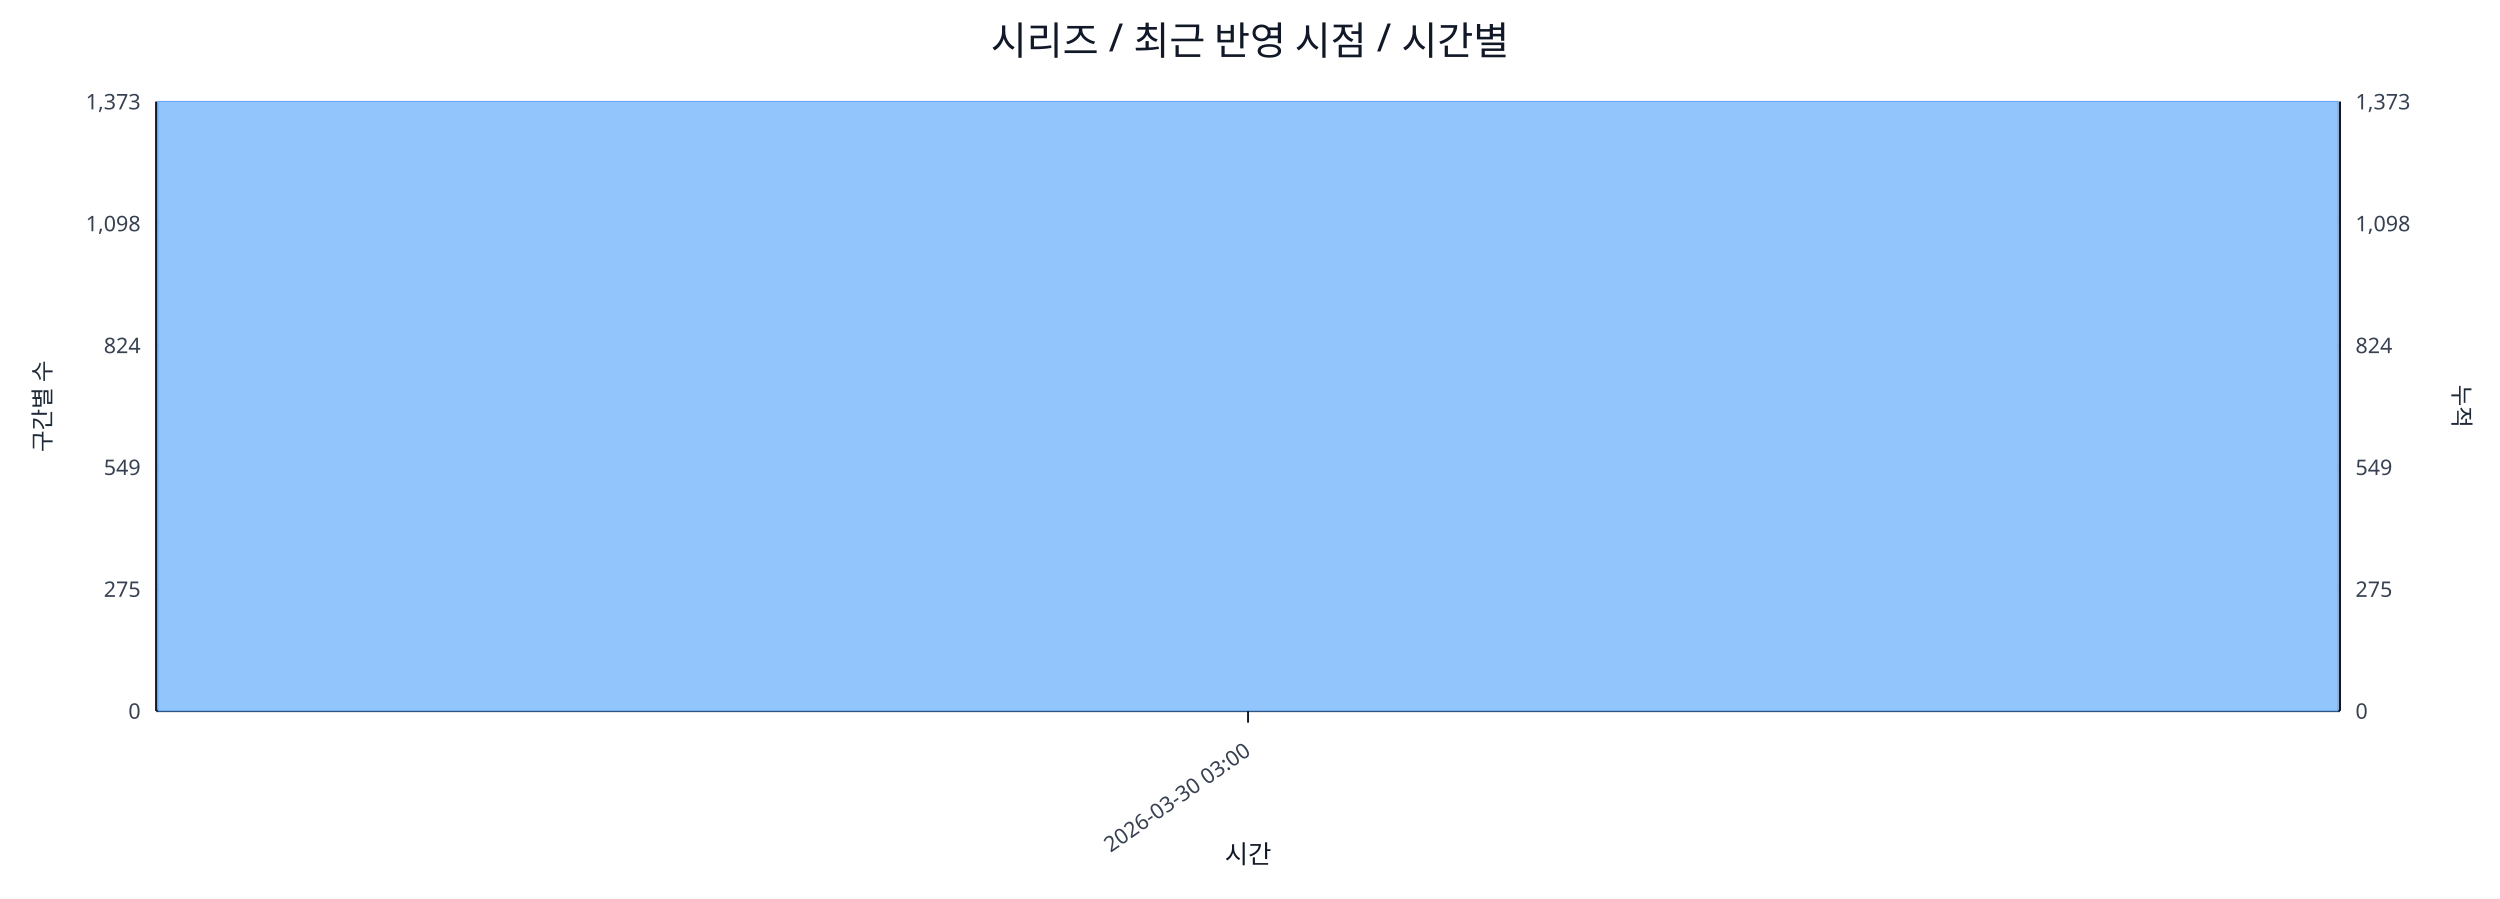
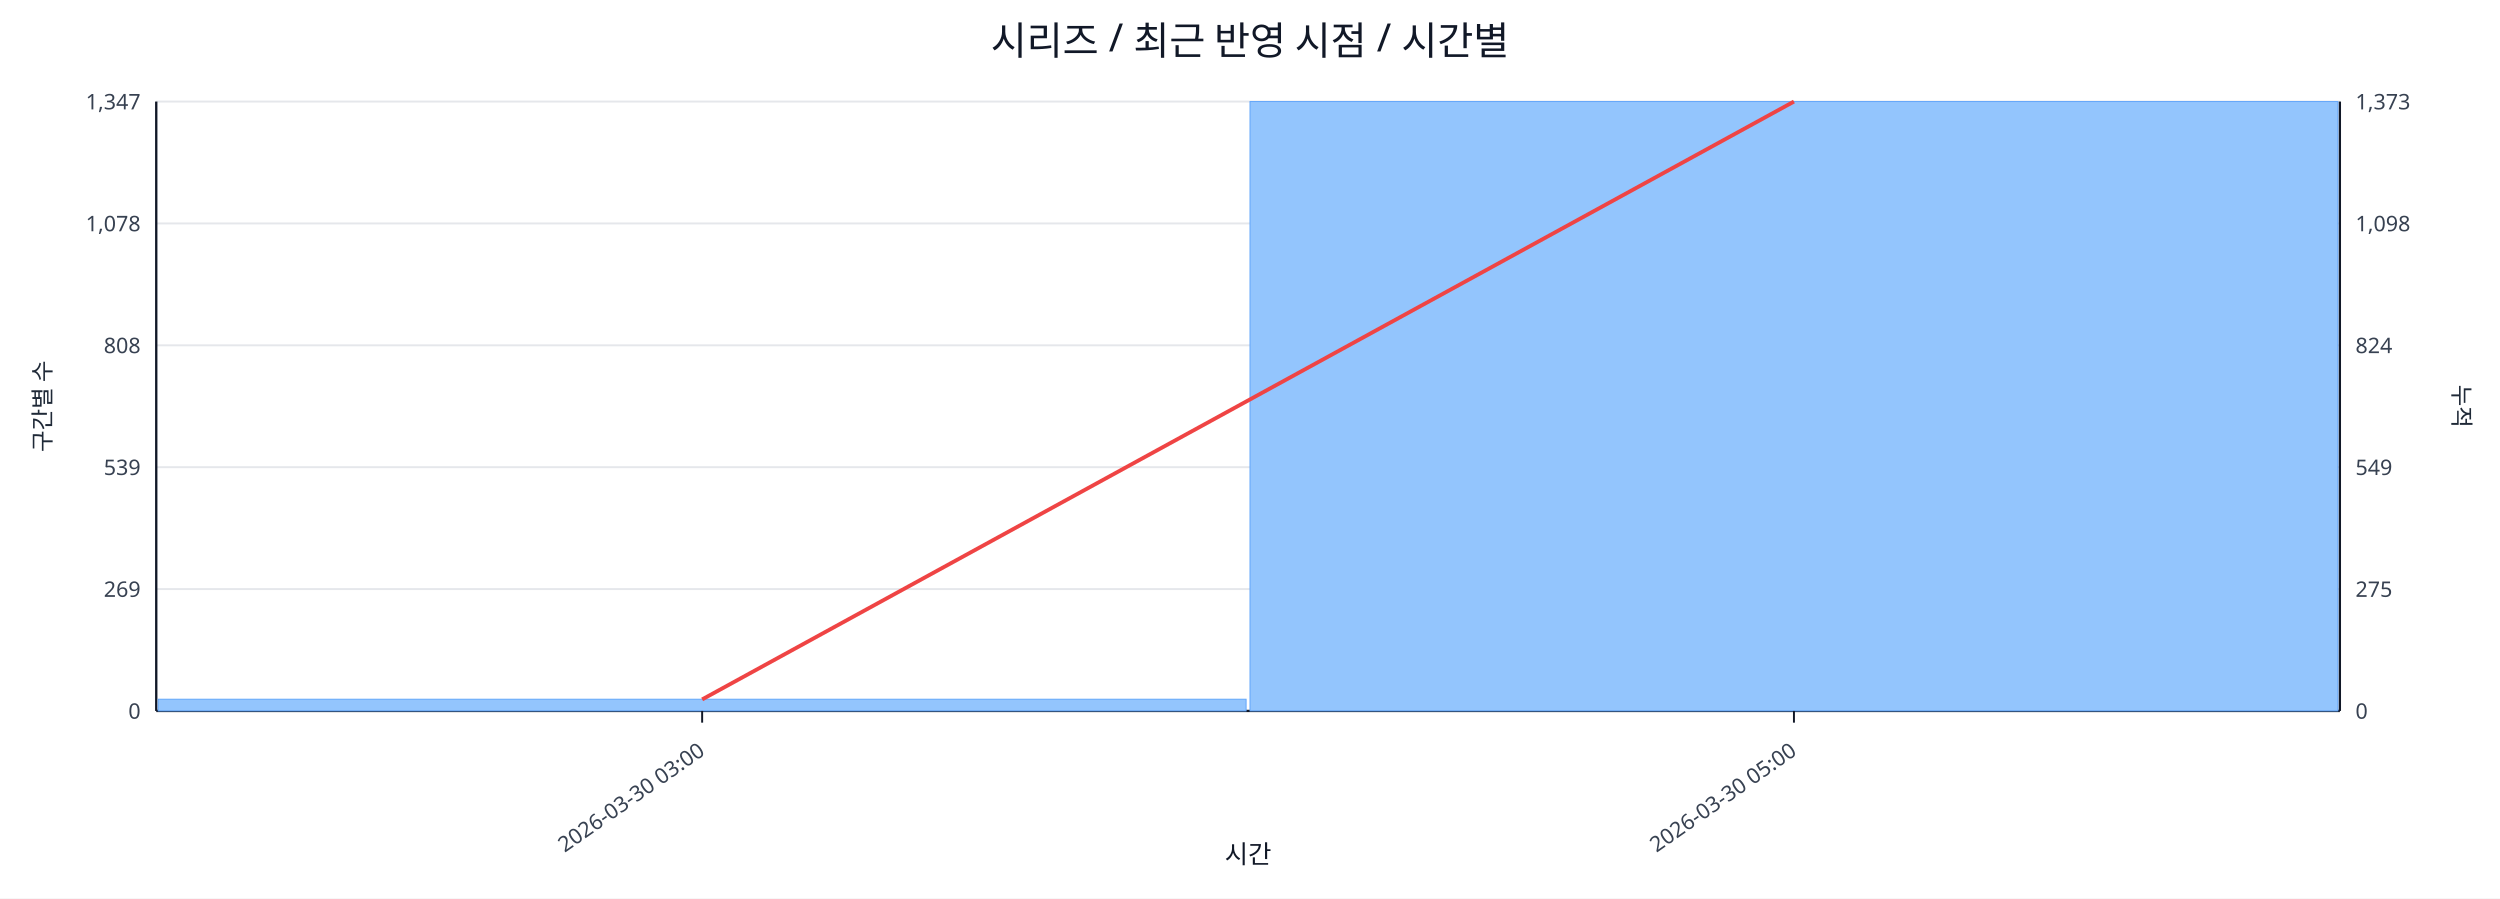
<svg xmlns="http://www.w3.org/2000/svg" width="1280" height="460" viewBox="0 0 1280 460">
  <rect x="0" y="0" width="100%" height="100%" fill="#ffffff" />
  <text x="640.0" y="28" font-size="20" text-anchor="middle" font-family="sans-serif" fill="#111827">시리즈 / 최근 반영 시점 / 시간별</text>
  <line x1="80.0" y1="52.0" x2="1198.0" y2="52.0" stroke="#e5e7eb" stroke-width="1" />
-   <text x="72.0" y="56.0" font-size="11" text-anchor="end" font-family="sans-serif" fill="#374151">1,373</text>
+   <text x="72.0" y="56.0" font-size="11" text-anchor="end" font-family="sans-serif" fill="#374151">1,347</text>
  <text x="1206.0" y="56.0" font-size="11" text-anchor="start" font-family="sans-serif" fill="#374151">1,373</text>
  <line x1="80.0" y1="114.4" x2="1198.0" y2="114.4" stroke="#e5e7eb" stroke-width="1" />
-   <text x="72.0" y="118.4" font-size="11" text-anchor="end" font-family="sans-serif" fill="#374151">1,098</text>
+   <text x="72.0" y="118.4" font-size="11" text-anchor="end" font-family="sans-serif" fill="#374151">1,078</text>
  <text x="1206.0" y="118.4" font-size="11" text-anchor="start" font-family="sans-serif" fill="#374151">1,098</text>
  <line x1="80.0" y1="176.8" x2="1198.0" y2="176.8" stroke="#e5e7eb" stroke-width="1" />
-   <text x="72.0" y="180.8" font-size="11" text-anchor="end" font-family="sans-serif" fill="#374151">824</text>
+   <text x="72.0" y="180.8" font-size="11" text-anchor="end" font-family="sans-serif" fill="#374151">808</text>
  <text x="1206.0" y="180.8" font-size="11" text-anchor="start" font-family="sans-serif" fill="#374151">824</text>
  <line x1="80.0" y1="239.2" x2="1198.0" y2="239.2" stroke="#e5e7eb" stroke-width="1" />
-   <text x="72.0" y="243.2" font-size="11" text-anchor="end" font-family="sans-serif" fill="#374151">549</text>
+   <text x="72.0" y="243.2" font-size="11" text-anchor="end" font-family="sans-serif" fill="#374151">539</text>
  <text x="1206.0" y="243.2" font-size="11" text-anchor="start" font-family="sans-serif" fill="#374151">549</text>
  <line x1="80.0" y1="301.6" x2="1198.0" y2="301.6" stroke="#e5e7eb" stroke-width="1" />
-   <text x="72.0" y="305.6" font-size="11" text-anchor="end" font-family="sans-serif" fill="#374151">275</text>
+   <text x="72.0" y="305.6" font-size="11" text-anchor="end" font-family="sans-serif" fill="#374151">269</text>
  <text x="1206.0" y="305.6" font-size="11" text-anchor="start" font-family="sans-serif" fill="#374151">275</text>
  <line x1="80.0" y1="364.0" x2="1198.0" y2="364.0" stroke="#e5e7eb" stroke-width="1" />
  <text x="72.0" y="368.0" font-size="11" text-anchor="end" font-family="sans-serif" fill="#374151">0</text>
  <text x="1206.0" y="368.0" font-size="11" text-anchor="start" font-family="sans-serif" fill="#374151">0</text>
  <line x1="80.0" y1="364.0" x2="1198.0" y2="364.0" stroke="#111827" stroke-width="1.2" />
  <line x1="80.0" y1="52.0" x2="80.0" y2="364.0" stroke="#111827" stroke-width="1.2" />
  <line x1="1198.0" y1="52.0" x2="1198.0" y2="364.0" stroke="#111827" stroke-width="1.2" />
-   <rect x="81.0" y="52.0" width="1116.0" height="312.0" fill="#93c5fd" stroke="#60a5fa" stroke-width="0.5" />
-   <polyline fill="none" stroke="#ef4444" stroke-width="2" points="639.0,52.0" />
-   <line x1="639.0" y1="364.0" x2="639.0" y2="370.0" stroke="#111827" stroke-width="1" />
-   <text x="641.0" y="386.0" font-size="11" text-anchor="end" transform="rotate(-35 641.0 386.0)" font-family="sans-serif" fill="#374151">2026-03-30 03:00</text>
+   <rect x="81.0" y="358.0" width="557.0" height="6.0" fill="#93c5fd" stroke="#60a5fa" stroke-width="0.5" />
+   <rect x="640.0" y="52.0" width="557.0" height="312.0" fill="#93c5fd" stroke="#60a5fa" stroke-width="0.5" />
+   <polyline fill="none" stroke="#ef4444" stroke-width="2" points="359.5,358.1 918.5,52.0" />
+   <line x1="359.5" y1="364.0" x2="359.5" y2="370.0" stroke="#111827" stroke-width="1" />
+   <text x="361.5" y="386.0" font-size="11" text-anchor="end" transform="rotate(-35 361.5 386.0)" font-family="sans-serif" fill="#374151">2026-03-30 03:00</text>
+   <line x1="918.5" y1="364.0" x2="918.5" y2="370.0" stroke="#111827" stroke-width="1" />
+   <text x="920.5" y="386.0" font-size="11" text-anchor="end" transform="rotate(-35 920.5 386.0)" font-family="sans-serif" fill="#374151">2026-03-30 05:00</text>
  <text x="26" y="208.0" font-size="12" transform="rotate(-90 26 208.0)" text-anchor="middle" font-family="sans-serif" fill="#1f2937">구간별 수</text>
  <text x="1256.0" y="208.0" font-size="12" transform="rotate(90 1256.0 208.0)" text-anchor="middle" font-family="sans-serif" fill="#1f2937">누적</text>
  <text x="639.0" y="442.0" font-size="13" text-anchor="middle" font-family="sans-serif" fill="#111827">시간</text>
</svg>
